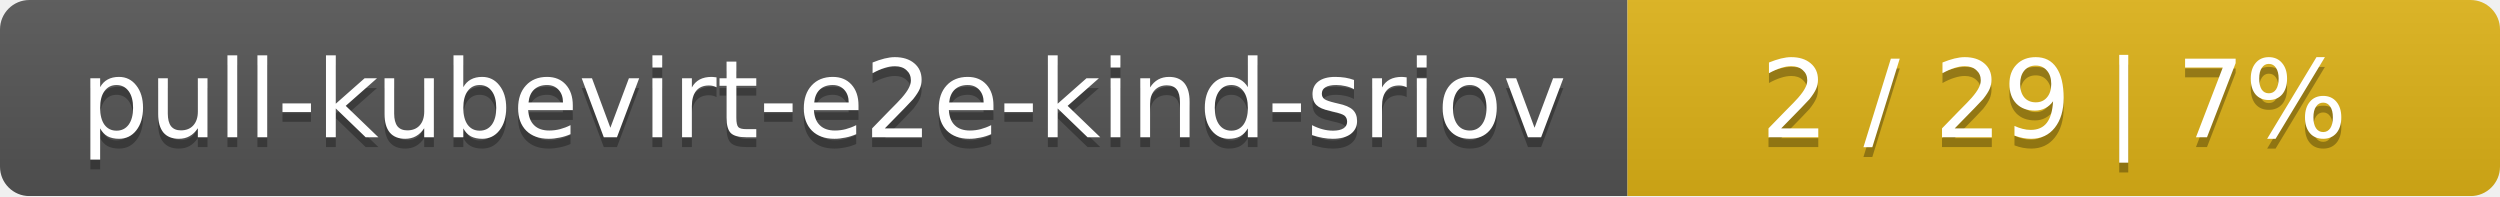
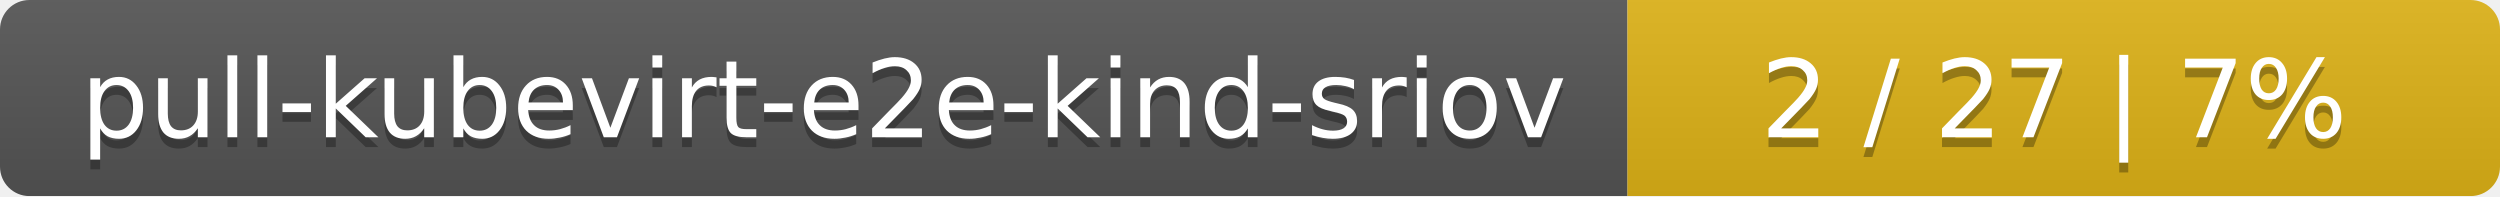
<svg xmlns="http://www.w3.org/2000/svg" width="255" height="20">
  <linearGradient id="smooth" x2="0" y2="100%">
    <stop offset="0" stop-color="#bbb" stop-opacity=".1" />
    <stop offset="1" stop-opacity=".1" />
  </linearGradient>
  <mask id="round">
    <rect width="255" height="20" rx="3" fill="#fff" />
  </mask>
  <g mask="url(#round)">
    <rect width="166" height="20" fill="#555" />
    <rect x="166" width="89" height="20" fill="#dfb317" />
    <rect width="255" height="20" fill="url(#smooth)" />
  </g>
  <g fill="#fff" text-anchor="middle" font-family="DejaVu Sans,Verdana,Geneva,sans-serif" font-size="11">
    <text x="84" y="15" fill="#010101" fill-opacity=".3">pull-kubevirt-e2e-kind-sriov</text>
    <text x="84" y="14">pull-kubevirt-e2e-kind-sriov</text>
-     <text x="209.5" y="15" fill="#010101" fill-opacity=".3">2 / 29    |    7%</text>
-     <text x="209.5" y="14">2 / 29    |    7%</text>
+     <text x="209.5" y="15" fill="#010101" fill-opacity=".3">2 / 27    |    7%</text>
+     <text x="209.5" y="14">2 / 27    |    7%</text>
  </g>
</svg>
